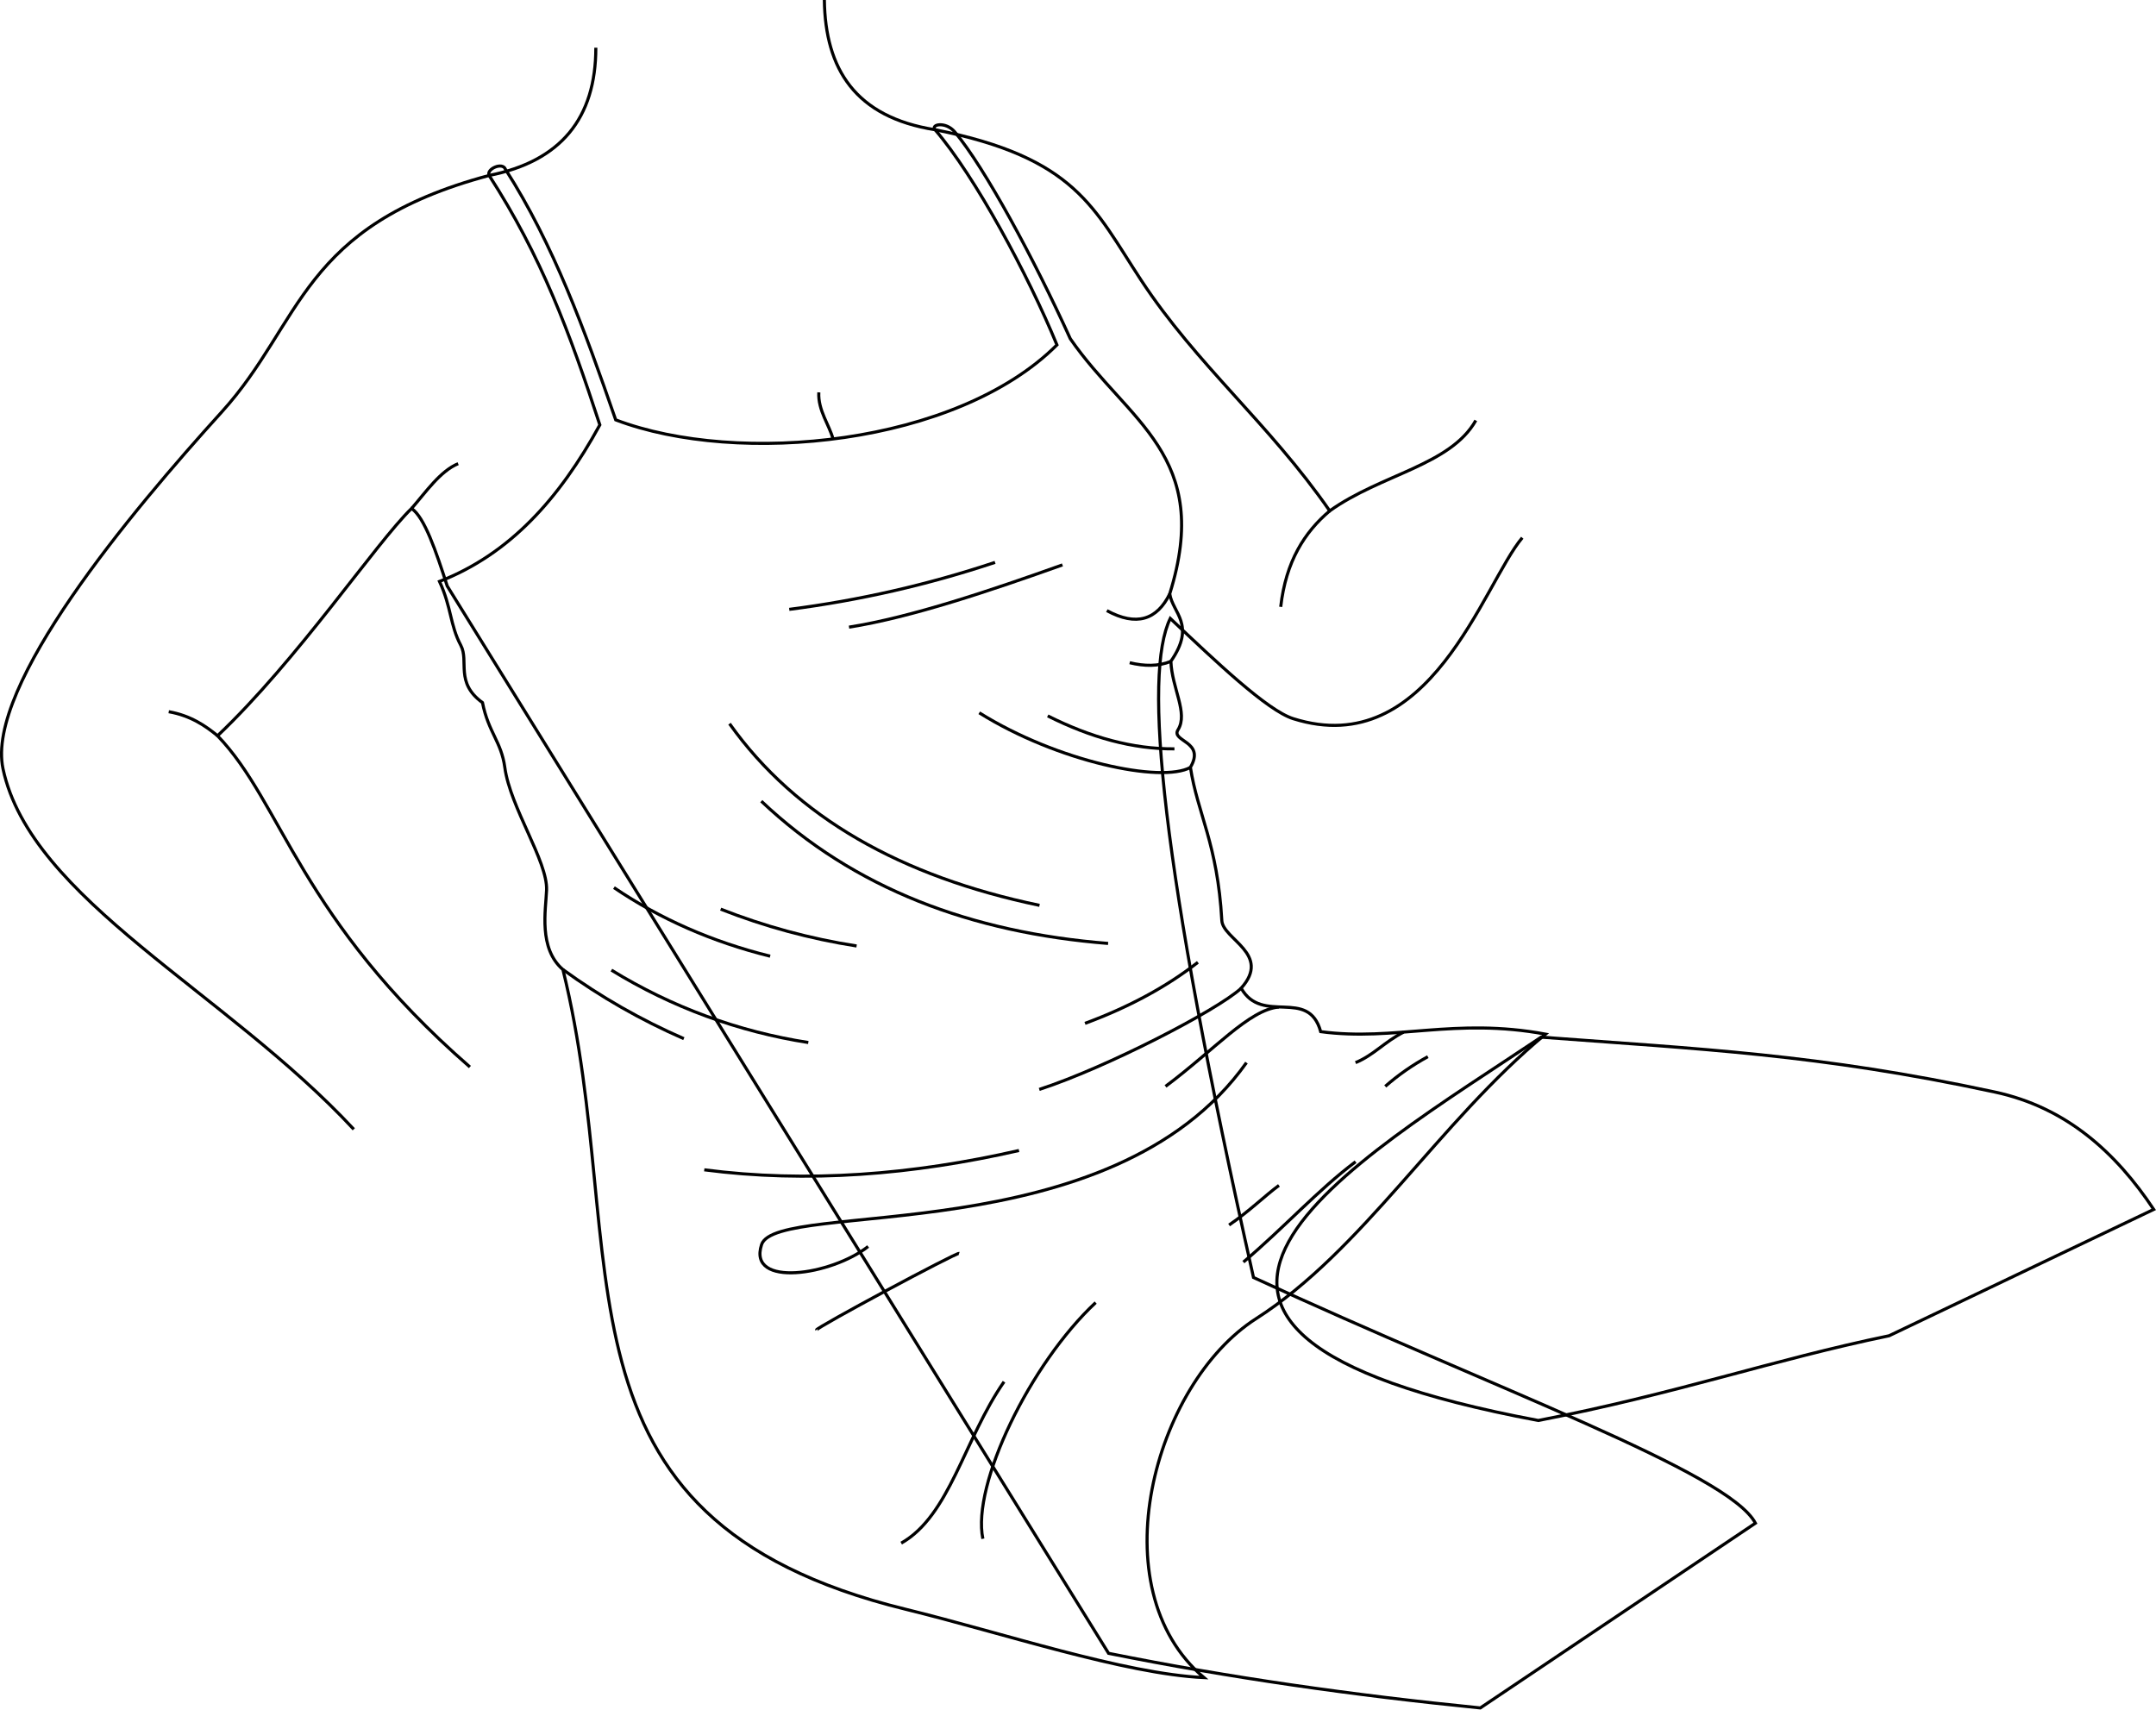
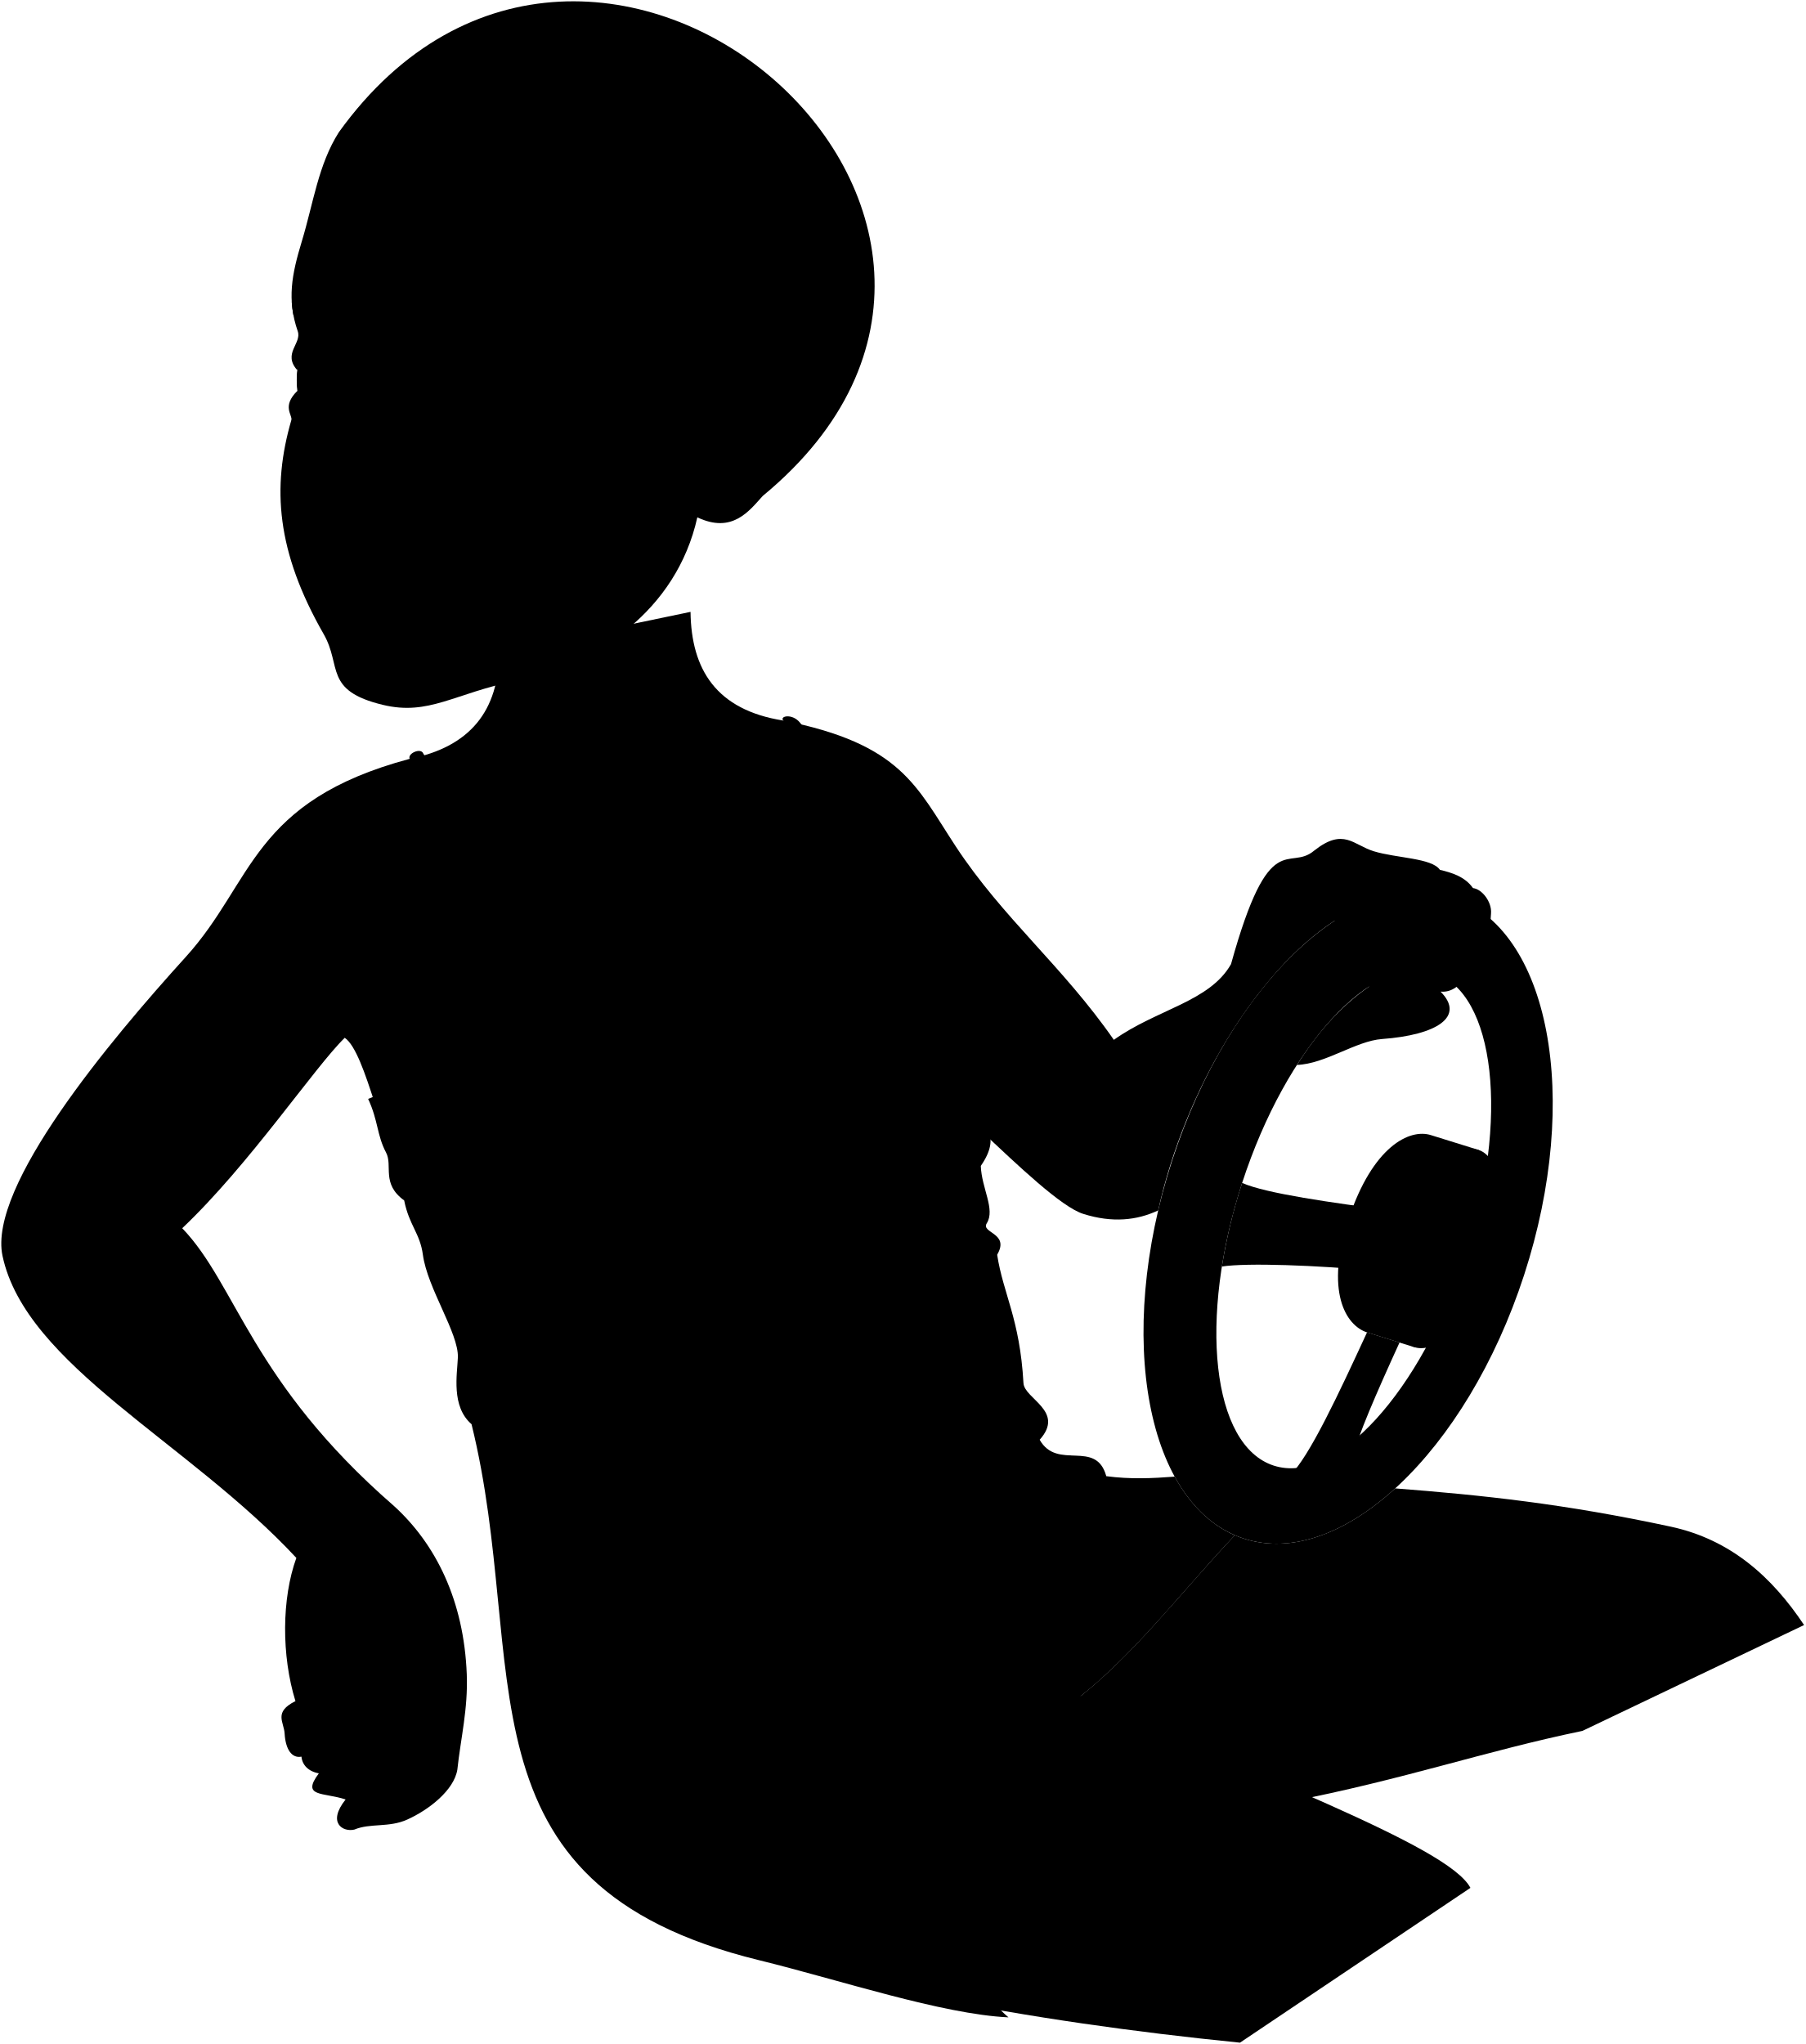
- <svg xmlns="http://www.w3.org/2000/svg" id="presence" viewBox="0 0 1394.12 1105.5">
-   <defs>
-     <style>
-       .cls-1 {
-         fill: none;
-         stroke: #000;
-         stroke-miterlimit: 10;
-         stroke-width: 2px;
-       }
-     </style>
-   </defs>
-   <g id="skinWhite">
-     <path class="cls-1" d="M994.71,918.59c89.39-17.3,151.46-39.2,226.84-54.79l171.1-81.7c-24.51-36.82-56.48-66-102.85-75.93-114-24.55-191.37-27.78-293.26-35.47C876.54,751.26,681.91,860.08,994.71,918.59Z" />
-     <path class="cls-1" d="M303.85,690C194,594.35,182.58,519.35,140.67,475.8c51.75-49,102.33-124.51,125.46-147,8.37,5.72,15.8,27.67,23.06,50.18l427.65,690.19c78.3,15.76,158.6,27.13,240.36,35.31L1135.09,985c-17.37-32.89-168.26-86.56-324.55-158.88C750.27,557.45,739.2,436,756.72,399.92c29.24,27.67,62.65,59.49,79.45,64.81,88.51,28,122.88-86.93,148.17-117" />
-     <path class="cls-1" d="M533.05,0c.56,44.6,20,75.74,71.55,83.89C695.86,102,707.28,134.62,737.75,181c36.36,55.32,82.57,92.47,122.08,149.37,33.2-23.71,78-29.38,94.47-58.48" />
-     <path class="cls-1" d="M228.77,730.29C145.79,641,19.91,581.7,1.94,497.14c-11.38-53.56,82.69-166,141.48-230.78C196,208.4,194,146.23,316.28,113.46c46.33-9.15,69-37,69-82.62" />
+ <svg xmlns="http://www.w3.org/2000/svg" class="presence" viewBox="0 0 1394.12 1577.79">
+   <g class="wheel">
+     <path class="wheelHandle" d="M1121.21,692.32c75,24.4,99.81,155.06,55.33,291.84s-141.35,227.89-216.39,203.49-99.8-155.06-55.33-291.84S1046.18,667.92,1121.21,692.32ZM958.86,913.12c-34.15,105-23.25,202.71,24.34,218.18s113.84-57.12,148-162.15,23.26-202.7-24.33-218.18S993,808.1,958.86,913.12Z" />
+     <path class="wheelHubLight" d="M1055.28,1028.5c-16.61-5.4-32.66-31.92-14.15-87.71s47-69.92,63.64-64.52l36.84,11.46L1092.11,1040Z" />
+     <path class="wheelHubMedium" d="M1086.79,954.07c-13.67,42-11.29,80.49,5.32,85.89s51.71-20.34,65.38-62.37.72-84.46-15.88-89.86S1100.46,912,1086.79,954.07Z" />
+     <ellipse class="wheelHubDark" cx="1139.51" cy="971.74" rx="47.86" ry="18.9" transform="translate(-136.96 1754.93) rotate(-71.99)" />
+     <g class="wheelSpoke">
+       <path d="M1044.52,1124.27c3-14.39,17.83-48.6,35.86-88l-25.1-7.81c-21.71,47-44.72,96.53-59.52,110.41-2.88,4,1.46,8.28,7.71,8.28C1020.64,1147.18,1046.75,1133.53,1044.52,1124.27Z" />
+       <path d="M1062.91,981c6.35,1.74,18.23-44.71,11.87-46.46-46.7-6.16-97.51-13.24-115.92-21.43a424.56,424.56,0,0,0-15.63,64.54C962.54,974.66,1016.39,976.65,1062.91,981Z" />
+     </g>
  </g>
-   <g id="skinOverlapLine">
-     <path class="cls-1" d="M529.47,253.73c-.7,11.53,7.08,21.66,9.19,30.21" />
-     <path class="cls-1" d="M859.83,330.37c-16.3,13.78-28.35,32.67-31.69,62.07" />
-     <path class="cls-1" d="M109.11,460.25c14.2,2.5,23.93,9.25,31.56,15.55" />
-     <path class="cls-1" d="M296.25,299.84c-11.53,4.74-20.89,18.38-30.12,29" />
+   <g class="miriamPantyhose">
+     <path d="M1289.8,1178.46c-82.34-17.73-145.59-24.34-212.78-29.55-38.4,35-80.24,50.65-116.87,38.74-2.52-.82-5-1.77-7.39-2.83l.45.21c-42.46,45-80,95-125.44,129.19,10,29.48,57.32,56.16,166.94,76.67,89.39-17.31,151.46-39.21,226.84-54.79l171.1-81.71C1368.14,1217.57,1336.17,1188.45,1289.8,1178.46Z" />
+     <path d="M716.84,1541.46c78.3,15.76,158.6,27.12,240.36,35.3l177.89-119.5c-17.37-32.89-168.26-86.56-324.55-158.88C744.23,1367,711.7,1447.58,716.84,1541.46Z" />
  </g>
-   <path id="miriamDress" class="cls-1" d="M364,627c45.79,185.56-17.68,355.05,221.71,413.69,62.45,15.3,141.38,41.77,192.79,44.18C710.2,1027.07,746.13,895,812.21,852.75c69.09-44.18,118.09-126.92,187.17-184-59-10.95-97.2,4.82-145.39-1.61-8-28.92-37.76-4-51.42-28.11,19.85-22.12-11.83-31.53-12.51-43.75-2.79-49.67-15.65-68.78-20.31-99.08,10-17-12.81-16.59-8-24.31,6.7-10.72-4-26.93-4.63-44.25,16.45-23.75,1.11-31.17-.74-43.63,28-89.69-26.91-110.87-64.3-164.95-23.46-51.7-55.27-110.55-74.7-133.75-5.91-7-15.65-4.88-12.78-1.46,25.92,30.13,60.15,93.81,78.84,139.2-64.92,64.81-206.1,78.58-285.31,48.47-20.06-58-40.15-113.43-71.32-162.07-1.78-4.92-12.51-.15-10.53,4,33.81,52.36,51.91,101.13,71.59,161.32C361.71,322.55,329.64,358.3,284.19,376c7.78,16.77,6.74,28.11,13.79,41.37,5.41,10.19-3.9,24,14,37,3.89,19.41,12.18,25.16,14.45,41.94,3.52,26,27.71,60.53,27,79.32C352.91,588.47,348.11,613.31,364,627Z" />
-   <g id="clothesFoldLine">
-     <path class="cls-1" d="M907.52,667.49c-12.44,6.39-19.29,14.86-31,19.69" />
-     <path class="cls-1" d="M923.28,683.33a151.64,151.64,0,0,0-27.54,19.2" />
-     <path class="cls-1" d="M876.54,751.26c-24.18,18.14-46.75,43.13-72.54,64.89" />
-     <path class="cls-1" d="M827,766.58c-9,6.59-18.94,16.52-32.24,25.61" />
-     <path class="cls-1" d="M708.48,842.35c-42.31,39.49-80.2,117.68-72.94,152.74" />
-     <path class="cls-1" d="M649.24,893.53c-25.79,37.08-35.06,86.65-66.5,104.38" />
-     <path class="cls-1" d="M620.22,810.51c-1.88-.6-93.13,48.32-92.29,49.57" />
-     <path class="cls-1" d="M658.91,744c-69,15.73-137,21.16-203.52,12.49" />
-     <path class="cls-1" d="M802.57,639.08c-15.5,14.25-87.23,51.33-130.56,65.43" />
-     <path class="cls-1" d="M806,687.18c-87.46,123.33-303.85,88.16-313.55,117.68-9.27,28.22,45.54,19.75,68.91,1.21" />
-     <path class="cls-1" d="M774.58,622.3q-30.24,23.66-73,39.49" />
-     <path class="cls-1" d="M827,651.2c-19.34,1.73-41.91,27.92-73.35,51.33" />
-     <path class="cls-1" d="M756.38,384.06c-8.27,16.78-21.5,21.19-40.67,10.82" />
-     <path class="cls-1" d="M757.12,427.69c-8.16,3.31-17.13,3.19-26.63.87" />
-     <path class="cls-1" d="M643.42,363.67a702.87,702.87,0,0,1-133.07,30.39" />
-     <path class="cls-1" d="M687,365.31c-46,16.43-97.85,33.94-138,40.25" />
-     <path class="cls-1" d="M364,627a416,416,0,0,0,78.19,44.68" />
-     <path class="cls-1" d="M395.35,627.35a343,343,0,0,0,127.32,46.82" />
-     <path class="cls-1" d="M397,574q44.82,30.42,101,44.35" />
-     <path class="cls-1" d="M466,587.92a412.64,412.64,0,0,0,87.9,23.82" />
-     <path class="cls-1" d="M492.28,518.1c60.05,56.81,136.17,85,224.25,92" />
-     <path class="cls-1" d="M471.74,468c43.17,60.7,111.09,98.85,200.43,117.47" />
-     <path class="cls-1" d="M769.75,496.25c-18.65,10.33-85.93-3.66-136.55-35.3" />
-     <path class="cls-1" d="M759.42,484.26c-26.82.22-54.16-7.34-81.93-21.31" />
+   <g class="skinNordic">
+     <path d="M385.26,503.13c0,45.65-22.65,73.48-69,82.62C194,618.52,196,680.7,143.42,738.65,84.63,803.45-9.44,915.87,1.94,969.43c18,84.57,143.85,143.84,226.83,233.15-11.36,31.28-11.55,75.41-.7,110.54-17.1,8.47-8.86,16.07-8.36,25,.7,12.21,5.53,19.34,13,17.85.58,6.33,5.18,11.39,13.43,12.91-14,18.6,3.61,14.47,20.66,20.15-14.46,18.08-2.06,25.32,6.72,23.25,12.4-5.17,26.64-1.33,40.82-7.72,16.93-7.62,36.16-22.76,38.71-38.58,2.59-24.28,8.3-46.7,7.27-73.56-2.19-56.84-23.87-100.66-56.48-130.19C194,1066.64,182.58,991.64,140.67,948.09c51.75-49,102.33-124.5,125.46-147,8.37,5.71,15.8,27.66,23.06,50.18l467.53,21C786,899.88,819.37,931.7,836.17,937c22.56,7.14,41.61,5,57.88-2.67,20.79-93.85,76.12-184.4,136.15-223.59a73.33,73.33,0,0,0,23.19,2.88A83.61,83.61,0,0,0,1065.46,739c-3.89,6.17-6.7,13.78-8.65,22.56-23.15,16.07-40.58,36.88-55.65,60.47,22-.78,45.48-18.54,65.74-20,42.21-3.09,64.38-17.23,45.13-36.6,8,.87,16.51-4.37,20.21-15.33,18.09-3.64,17.39-27.29,18.76-45.17.67-8.7-6.92-18.64-13.93-19.4-6.2-8.87-16.46-11.94-25.54-14.09-6.08-9.15-33.62-9-51-14.33-16-4.91-23.31-18.45-46-.55-19.91,16.9-34.4-19.92-64.25,87.66C933.84,773.28,893,779,859.83,802.67c-39.51-56.91-85.72-94-122.08-149.38-30.47-46.37-41.89-79-133.15-97.1-51.6-8.14-71-39.29-71.55-83.88" />
+   </g>
+   <g class="skinOverlapLine">
+     <path d="M529.47,726c-.7,11.53,7.08,21.66,9.19,30.21" />
+     <path d="M859.83,802.67c-16.3,13.77-28.35,32.66-31.69,62.07" />
+     <path d="M109.11,932.54c14.2,2.51,23.93,9.25,31.56,15.55" />
+     <path d="M296.25,772.14c-11.53,4.73-20.89,18.38-30.12,29" />
+     <path d="M266.81,1389.07c6.34,2.2,12.74,2,28.9-6.61,16.51-8.8,22.56-9.35,33-57.23" />
+     <path d="M299.56,1320.83c-9.35,40.72-18.53,37.94-31.3,43.83-15.31,7-18,4.74-22.11,4.26" />
+     <path d="M232.72,1356c32.55-3.25,29.61-13.73,33.38-41.39" />
+     <path d="M228.07,1313.12c3.25,5.69-3,13.23.73,24.13" />
+     <path d="M1030.2,710.77c-9.14-2.13-17.52-2.82-23.44,1.05" />
+     <path d="M1025.74,670.51c59.84,1.11,59.13,11.75,68.18,35.82,12.65,33.62,3.92,29.22-3.43,52.7" />
+     <path d="M1111.53,671.4c8.43,10.72,10.78,24.24,10.78,47,0,25.58-4,32.94-10.28,47-17.52-13.61-42.53-.66-55.22-3.84" />
+     <path d="M1137.07,685.49c5.67,9.8,1,52.67-4.83,64.57" />
+   </g>
+   <g class="skinEdgeLine">
+     <path d="M341.94,1375.84c-5.6,1.87-14.08.62-18.55-4" />
+     <path d="M305.1,1370.24c-5.07.53-12.6-.91-17-5.88" />
+     <path d="M261,1352.62c3,4.05,7,5.34,11.55,5.34" />
+   </g>
+   <path class="miriamDress" d="M906.79,1139.84c-17.29,1.31-34.31,2.11-52.8-.36-8-28.91-37.76-4-51.42-28.11,19.85-22.12-11.83-31.52-12.51-43.75-2.79-49.66-15.65-68.77-20.31-99.08,10-17-12.81-16.59-8-24.31,6.7-10.72-4-26.93-4.63-44.25,16.45-23.74,1.11-31.17-.74-43.62,28-89.7-26.91-110.87-64.3-165-23.46-51.69-55.27-110.55-74.7-133.74-5.91-7.06-15.65-4.89-12.78-1.47,25.92,30.13,60.15,93.81,78.84,139.21-64.92,64.8-206.1,78.58-285.31,48.46-20.06-58-40.15-113.43-71.32-162.06-1.78-4.93-12.51-.16-10.53,4,33.81,52.36,51.91,101.14,71.59,161.33-26.16,47.77-58.23,83.52-103.68,101.19C292,865,290.93,876.37,298,889.63c5.41,10.19-3.9,24,14,37,3.89,19.4,12.18,25.15,14.45,41.93,3.52,26.05,27.71,60.53,27,79.32-.52,12.91-5.32,37.76,10.55,51.47,45.79,185.56-17.68,355,221.71,413.69,62.45,15.3,141.38,41.78,192.79,44.19-68.28-57.84-32.35-189.89,33.73-232.16,52.75-33.73,93.79-89.93,141-140C934,1176.73,918.37,1161,906.79,1139.84Z" />
+   <g class="clothesFoldLine">
+     <path d="M907.52,1139.79c-12.44,6.39-19.29,14.85-31,19.69" />
+     <path d="M918.54,1157.69c-11.35,6.26-15.44,10.62-22.8,17.13" />
+     <path d="M876.54,1223.56c-24.18,18.13-46.75,43.12-72.54,64.88" />
+     <path d="M827,1238.87c-9,6.59-18.94,16.52-32.24,25.62" />
+     <path d="M708.48,1314.64c-42.31,39.49-80.2,117.68-72.94,152.74" />
+     <path d="M649.24,1365.82c-25.79,37.08-35.06,86.65-66.5,104.38" />
+     <path d="M620.22,1282.8c-1.88-.6-93.13,48.32-92.29,49.57" />
+     <path d="M658.91,1216.3c-69,15.73-137,21.16-203.52,12.49" />
+     <path d="M802.57,1111.37c-15.5,14.25-87.23,51.33-130.56,65.44" />
+     <path d="M806,1159.48c-87.46,123.32-303.85,88.16-313.55,117.68-9.27,28.21,45.54,19.75,68.91,1.21" />
+     <path d="M774.58,1094.59q-30.24,23.65-73,39.5" />
+     <path d="M827,1123.49c-19.34,1.73-41.91,27.93-73.35,51.33" />
+     <path d="M756.38,856.36c-8.27,16.77-21.5,21.18-40.67,10.82" />
+     <path d="M757.12,900c-8.16,3.32-17.13,3.19-26.63.88" />
+     <path d="M643.42,836a703.65,703.65,0,0,1-133.07,30.4" />
+     <path d="M687,837.6c-46,16.43-97.85,33.94-138,40.26" />
+     <path d="M364,1099.32A416,416,0,0,0,442.17,1144" />
+     <path d="M395.35,1099.64a342.86,342.86,0,0,0,127.32,46.82" />
+     <path d="M397,1046.25q44.82,30.42,101,44.36" />
+     <path d="M466,1060.21a412,412,0,0,0,87.9,23.82" />
+     <path d="M492.28,990.39c60.05,56.81,136.17,85,224.25,92" />
+     <path d="M471.74,940.28c43.17,60.71,111.09,98.85,200.43,117.47" />
+     <path d="M769.75,968.54c-18.65,10.33-85.93-3.66-136.55-35.3" />
+     <path d="M759.42,956.56c-26.82.21-54.16-7.35-81.93-21.32" />
+   </g>
+   <g class="head49">
+     <path class="sclera" d="M238.45,329.07H405.61V257.14H238.45C227.15,277.89,224.82,304.69,238.45,329.07Z" />
+     <g class="irisBlue">
+       <ellipse cx="333.65" cy="293.36" rx="16.1" ry="22.05" />
+       <ellipse cx="241.96" cy="293.36" rx="12.89" ry="22.05" />
+     </g>
+     <g class="pupil">
+       <ellipse cx="330.12" cy="293.36" rx="6.26" ry="8.58" />
+       <ellipse cx="237.22" cy="293.36" rx="5.01" ry="8.58" />
+     </g>
+     <g class="skinNordic">
+       <path d="M269.4,296.87c-9.26-13-37.47-30.72-39.91-11.12-11.54-12.88,3.6-20.67.37-30-8.46-24.53-4.62-43.91,3.08-69.33,9-29.58,12.71-59.31,28.64-84.36C456.9-169.27,848.9,168.29,588.81,382.81c-10.58,11.66-23.53,29.31-50.51,16.53-16.12,72.44-78.9,113.65-139.36,126-48.46,9.88-67.79,27.35-103.45,18.74-45.62-11-31.47-29.86-45.6-54.55-36.59-63.94-40.06-113.24-25-165.23,1.16-4-7.7-10.46,4.69-22.62,1.71,12.22,21.5,7.29,35.28-1.09C267,299.25,271.34,299.89,269.4,296.87Zm51.74,5.07c5.19,4.42,13.69,6.83,22.6,7,14.93.22,26.11-9.14,39.8-13.77-11.45-9.26-27.23-18-39.17-17.83-17.27.21-21.27,9.26-26.47,19.39C315.88,300.62,319.35,300.41,321.14,301.94Z" />
+     </g>
+     <g class="skinFoldLine">
+       <path d="M558,310.41c23.49-54.31,77.41-1.93,35,42.75" />
+       <path d="M559.15,328.51c17,14.25-16.94,27.73-6.93,34.66,11.29,7.82,10.54-13.37,23.88-18.49,28.12-10.78,8.47-40.44-3.85-30.42" />
+     </g>
+     <path class="lipFemaleLight__noStroke" d="M258.29,440.93h0c-5.25,15.77,6.78,26.94,16.63,29.22,15.11,3.51,39.71-8.61,60.35-22.39C298.1,433.34,278.72,446.7,258.29,440.93Z" />
+     <path class="lipFemaleLight" d="M335.27,447.76c-43.77-17-62.86,4.56-88.06-12,9.58-2.15,9.79-6.15,19.06.29C270.65,439.13,273.66,418.37,335.27,447.76Z" />
+     <path class="lipEdgeLine" d="M258.29,440.93h0c-5.25,15.77,6.78,26.94,16.63,29.22,12.06,2.8,30.18-4.36,47.5-14.38" />
+     <g class="cheekLine">
+       <path d="M249.35,396.61a59.3,59.3,0,0,0-4.88,14.54" />
+       <path d="M320.17,381.39c5.74,10.78,14.43,17,22.84,38.83" />
+     </g>
+     <g class="noseLine">
+       <path d="M273.64,316.17c-4.43,14.7-8.23,27.17-17.5,43.87-16.34,29.41-10.27,54.38,26.84,44.11" />
+       <path d="M315.37,375.85c7,3.23,11.64,22.55-3.82,27.55" />
+       <path d="M278.18,397.76c14.19-1.82,17.63,2.09,22.76,4.61" />
+     </g>
+     <g class="eyeFoldLine">
+       <path d="M224.41,321a15.76,15.76,0,0,0,10.72,4.83" />
+       <path d="M323.82,319.2c8.4,7.47,30.33,10.27,44.34-.47" />
+     </g>
+     <path class="eyeCornerLine" d="M395.75,296.67a26.11,26.11,0,0,1-12.21-1.54" />
+     <g class="eyeCreaseLine">
+       <path d="M261.27,277c-15.63-11.44-32.2-9.38-35.48-5.44" />
+       <path d="M375.86,281.86c-17.27-12.6-47.14-22.17-57.88-.47" />
+     </g>
+     <g class="eyebrowBlonde">
+       <path d="M306.6,237.82c15.74,24.21,55.28-8.48,103.7,22.59C374.39,214.82,335.65,243.06,306.6,237.82Z" />
+       <path d="M254.55,234.59c-10.55,1.15-20.05-.12-29.34-1.85a80.23,80.23,0,0,0,1.23,10.15C239.18,244.73,249,244.22,254.55,234.59Z" />
+     </g>
  </g>
</svg>
